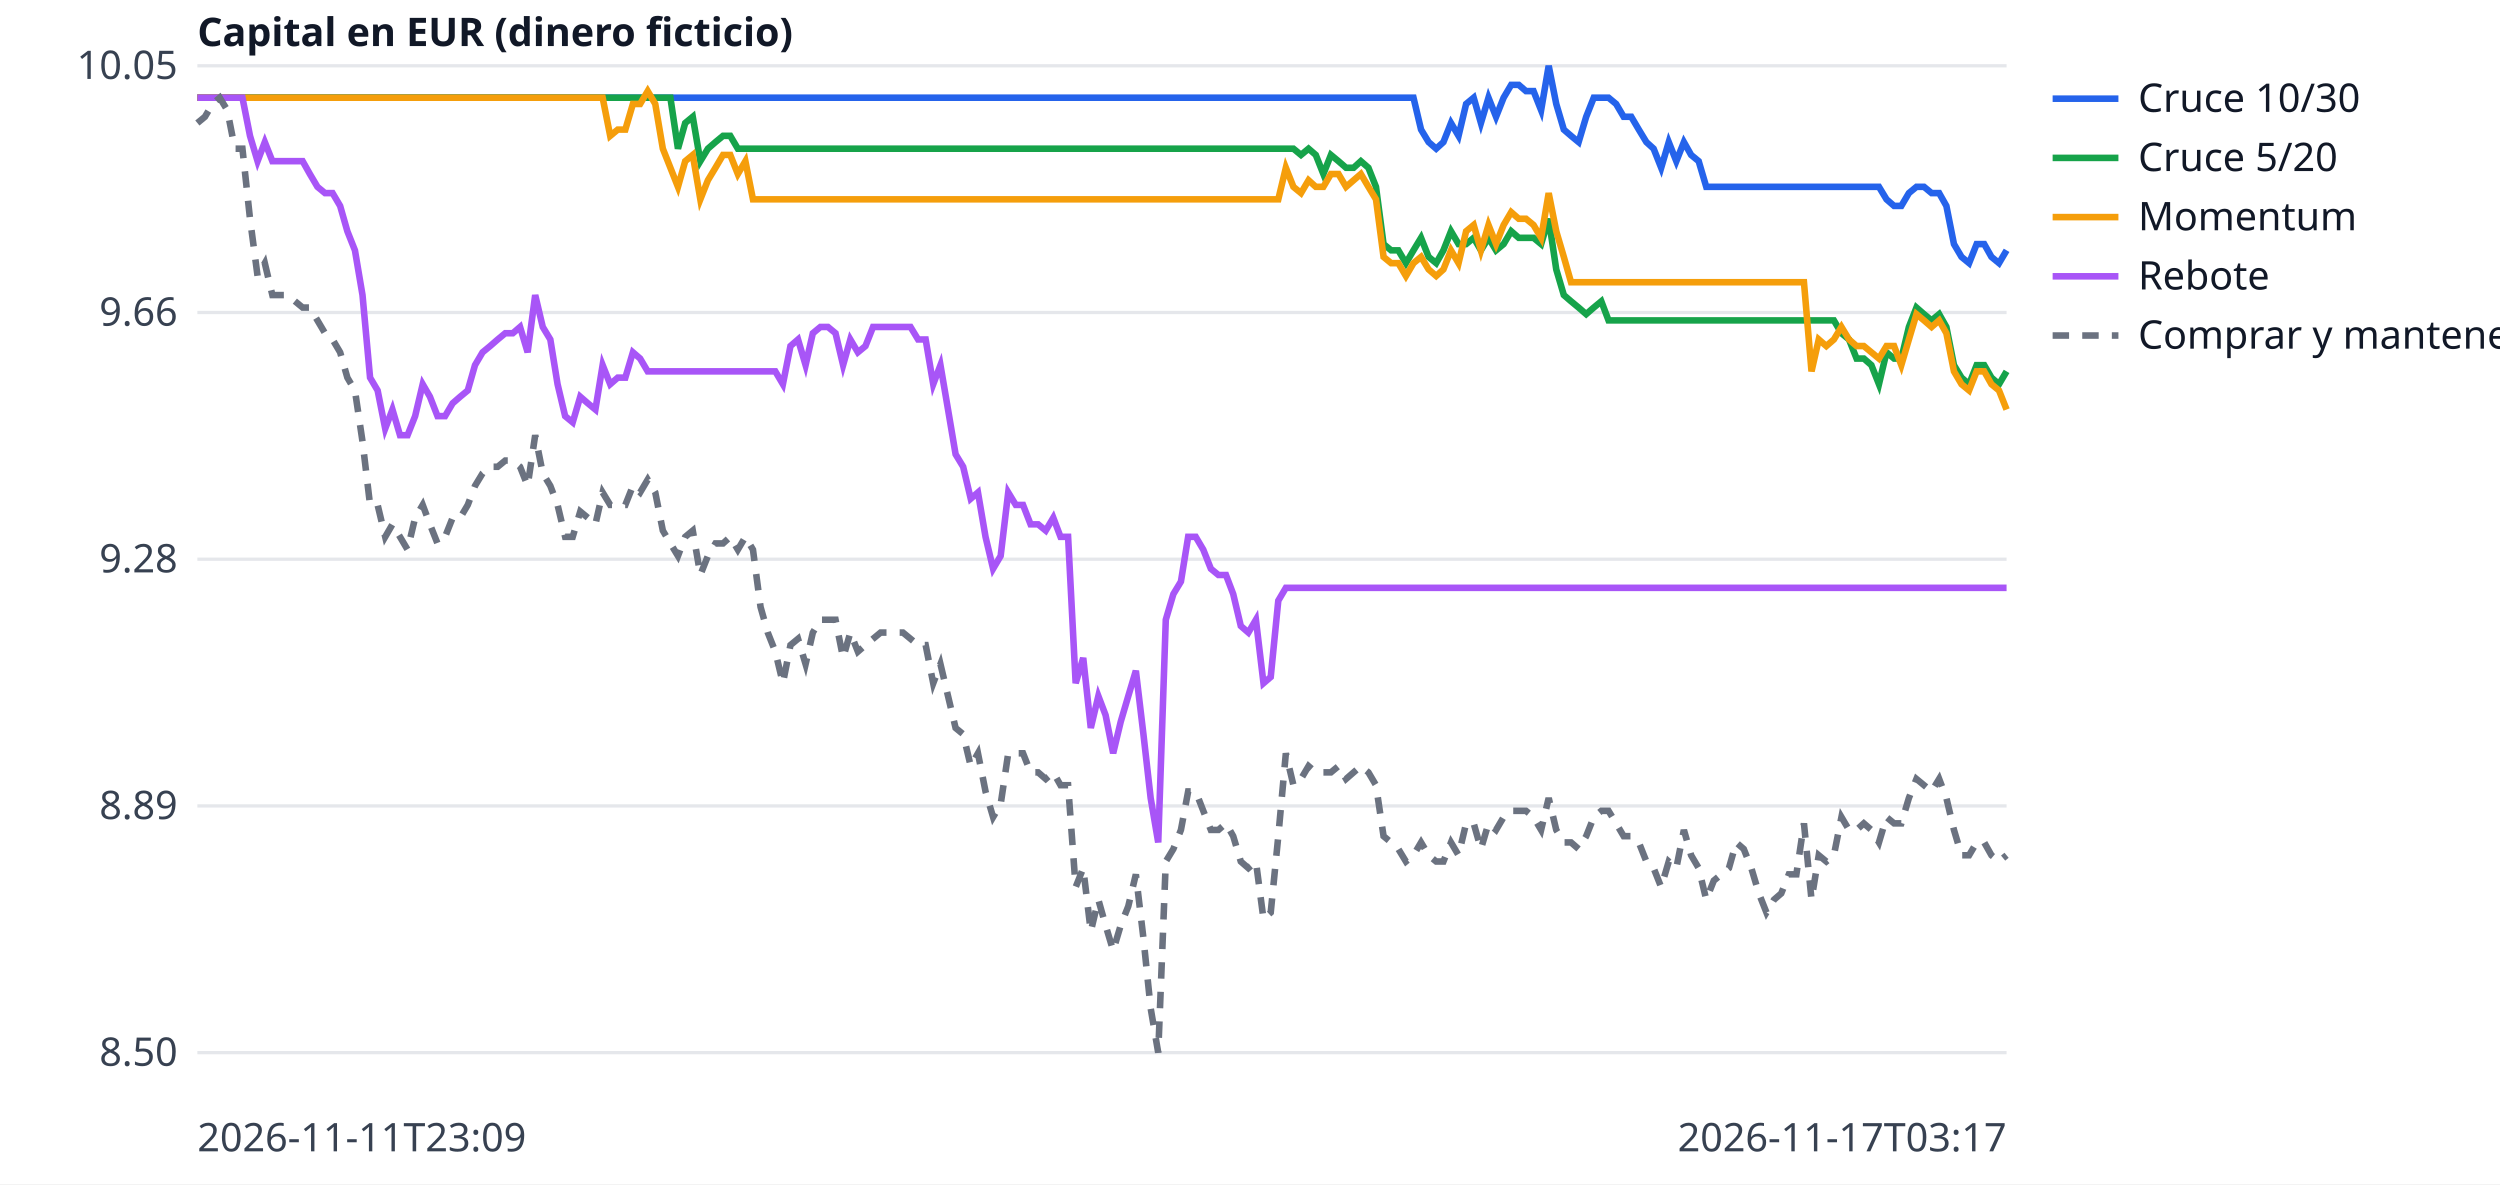
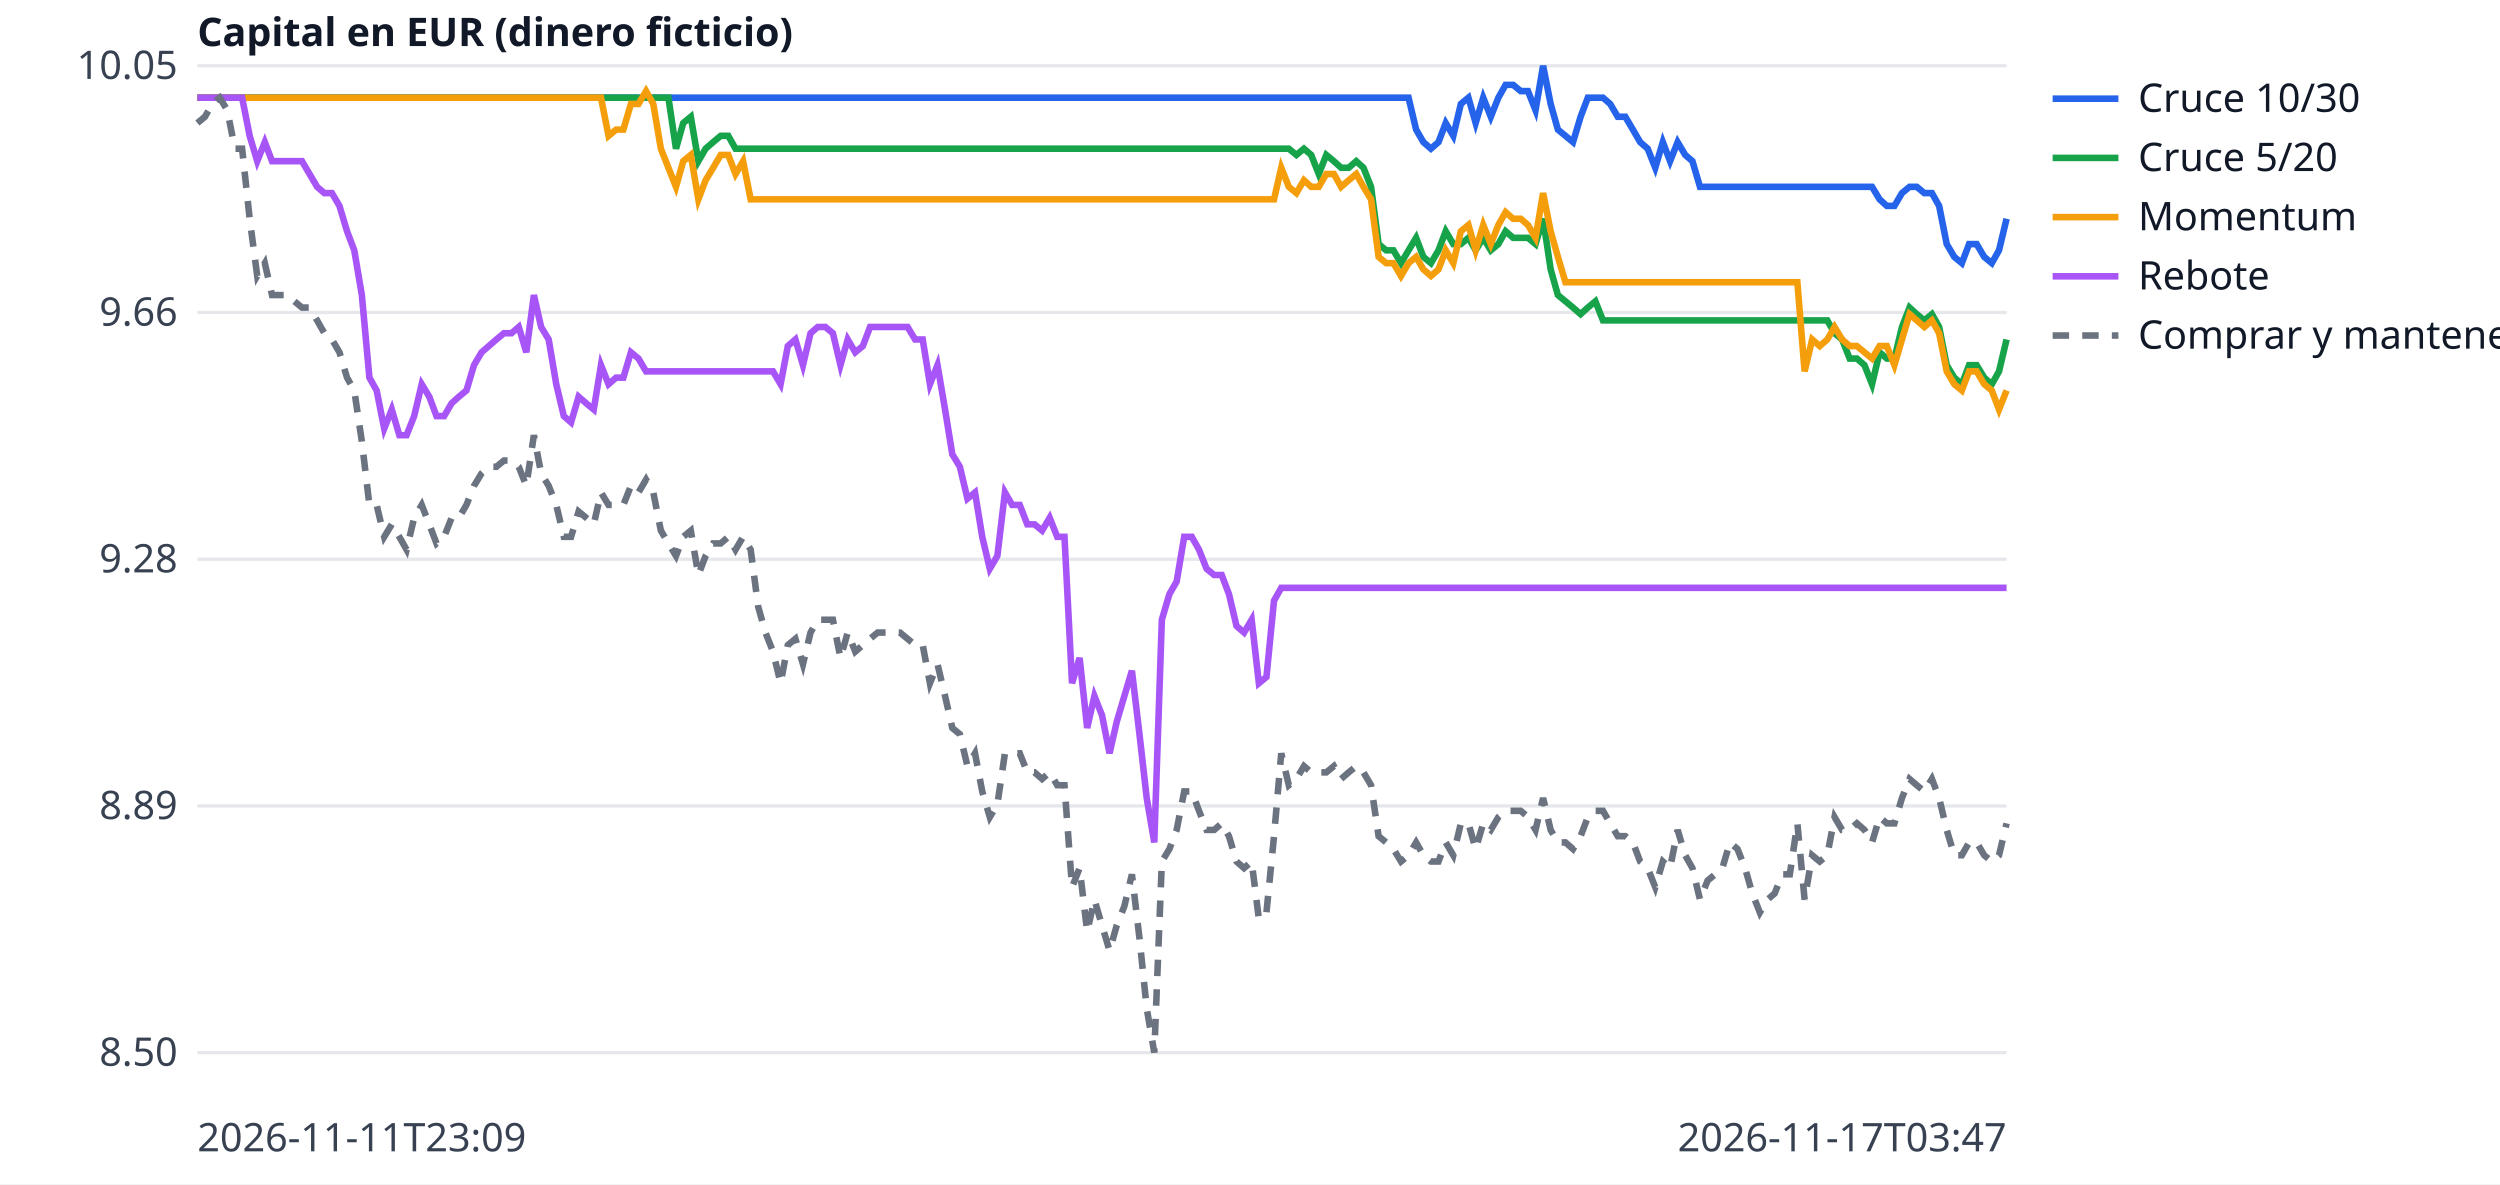
<svg xmlns="http://www.w3.org/2000/svg" width="760" height="360" viewBox="0 0 760 360" font-family="sans-serif" font-size="12">
  <rect width="760" height="360" fill="white" />
  <line x1="60" x2="610" y1="320.0" y2="320.0" stroke="#e5e7eb" />
  <text x="54" y="324.0" text-anchor="end" fill="#374151">8.50</text>
  <line x1="60" x2="610" y1="245.0" y2="245.0" stroke="#e5e7eb" />
  <text x="54" y="249.0" text-anchor="end" fill="#374151">8.89</text>
  <line x1="60" x2="610" y1="170.0" y2="170.0" stroke="#e5e7eb" />
  <text x="54" y="174.0" text-anchor="end" fill="#374151">9.28</text>
  <line x1="60" x2="610" y1="95.0" y2="95.0" stroke="#e5e7eb" />
  <text x="54" y="99.0" text-anchor="end" fill="#374151">9.66</text>
  <line x1="60" x2="610" y1="20.0" y2="20.0" stroke="#e5e7eb" />
  <text x="54" y="24.0" text-anchor="end" fill="#374151">10.05</text>
  <text x="60" y="350" fill="#374151">2026-11-11T23:09</text>
-   <text x="610" y="350" text-anchor="end" fill="#374151">2026-11-17T03:17</text>
+   <text x="610" y="350" text-anchor="end" fill="#374151">2026-11-17T03:47</text>
  <text x="60" y="14" fill="#111827" font-weight="bold">Capital en EUR (dinero ficticio)</text>
-   <polyline points="60.0,29.7 62.3,29.7 64.6,29.7 66.8,29.7 69.1,29.7 71.4,29.7 73.7,29.7 76.0,29.7 78.3,29.7 80.5,29.7 82.8,29.7 85.1,29.7 87.4,29.7 89.7,29.7 92.0,29.7 94.2,29.7 96.5,29.7 98.8,29.7 101.1,29.7 103.4,29.7 105.6,29.7 107.9,29.7 110.2,29.7 112.5,29.7 114.8,29.7 117.1,29.7 119.3,29.7 121.6,29.7 123.9,29.7 126.2,29.7 128.5,29.7 130.7,29.7 133.0,29.7 135.3,29.7 137.6,29.7 139.9,29.7 142.2,29.7 144.4,29.7 146.7,29.7 149.0,29.7 151.3,29.7 153.6,29.7 155.9,29.7 158.1,29.7 160.4,29.7 162.7,29.7 165.0,29.7 167.3,29.7 169.5,29.7 171.8,29.7 174.1,29.7 176.4,29.7 178.7,29.7 181.0,29.7 183.2,29.7 185.5,29.7 187.8,29.7 190.1,29.7 192.4,29.7 194.6,29.7 196.9,29.7 199.2,29.7 201.5,29.7 203.8,29.7 206.1,29.7 208.3,29.7 210.6,29.7 212.9,29.7 215.2,29.7 217.5,29.7 219.8,29.7 222.0,29.7 224.3,29.7 226.6,29.7 228.9,29.7 231.2,29.7 233.4,29.7 235.7,29.7 238.0,29.7 240.3,29.7 242.6,29.7 244.9,29.7 247.1,29.7 249.4,29.7 251.7,29.7 254.0,29.7 256.3,29.7 258.5,29.7 260.8,29.7 263.1,29.7 265.4,29.7 267.7,29.7 270.0,29.7 272.2,29.7 274.5,29.7 276.8,29.7 279.1,29.7 281.4,29.7 283.7,29.7 285.9,29.7 288.2,29.7 290.5,29.7 292.8,29.7 295.1,29.7 297.3,29.7 299.6,29.7 301.9,29.7 304.2,29.7 306.5,29.7 308.8,29.7 311.0,29.7 313.3,29.7 315.6,29.7 317.9,29.7 320.2,29.7 322.4,29.7 324.7,29.7 327.0,29.7 329.3,29.7 331.6,29.7 333.9,29.7 336.1,29.7 338.4,29.7 340.7,29.7 343.0,29.7 345.3,29.7 347.6,29.7 349.8,29.7 352.1,29.7 354.4,29.7 356.7,29.7 359.0,29.7 361.2,29.7 363.5,29.7 365.8,29.7 368.1,29.7 370.4,29.7 372.7,29.7 374.9,29.7 377.2,29.7 379.5,29.7 381.8,29.7 384.1,29.7 386.3,29.7 388.6,29.7 390.9,29.7 393.2,29.7 395.5,29.7 397.8,29.7 400.0,29.7 402.3,29.7 404.6,29.7 406.9,29.7 409.2,29.7 411.5,29.7 413.7,29.7 416.0,29.7 418.3,29.7 420.6,29.7 422.9,29.7 425.1,29.7 427.4,29.7 429.7,29.7 432.0,39.4 434.3,43.2 436.6,45.2 438.8,43.2 441.1,37.4 443.4,41.3 445.7,31.6 448.0,29.7 450.2,37.4 452.5,29.7 454.8,35.5 457.1,29.7 459.4,25.8 461.7,25.8 463.9,27.7 466.2,27.7 468.5,33.5 470.8,20.0 473.1,31.6 475.4,39.4 477.6,41.3 479.9,43.2 482.2,35.5 484.5,29.7 486.8,29.7 489.0,29.7 491.3,31.6 493.6,35.5 495.9,35.5 498.2,39.4 500.5,43.2 502.7,45.2 505.0,51.0 507.3,43.2 509.6,49.0 511.9,43.2 514.1,47.1 516.4,49.0 518.7,56.8 521.0,56.8 523.3,56.8 525.6,56.8 527.8,56.8 530.1,56.8 532.4,56.8 534.7,56.8 537.0,56.8 539.3,56.8 541.5,56.8 543.8,56.8 546.1,56.8 548.4,56.8 550.7,56.8 552.9,56.8 555.2,56.8 557.5,56.8 559.8,56.8 562.1,56.8 564.4,56.8 566.6,56.8 568.9,56.8 571.2,56.8 573.5,60.6 575.8,62.6 578.0,62.6 580.3,58.7 582.6,56.8 584.9,56.8 587.2,58.7 589.5,58.7 591.7,62.6 594.0,74.2 596.3,78.1 598.6,80.0 600.9,74.2 603.2,74.2 605.4,78.1 607.7,80.0 610.0,76.1" fill="none" stroke="#2563eb" stroke-width="2" />
+   <polyline points="60.0,29.7 62.3,29.7 64.5,29.7 66.8,29.7 69.1,29.7 71.4,29.7 73.6,29.7 75.9,29.7 78.2,29.7 80.5,29.7 82.7,29.7 85.0,29.7 87.3,29.7 89.5,29.7 91.8,29.7 94.1,29.7 96.4,29.7 98.6,29.7 100.9,29.7 103.2,29.7 105.5,29.7 107.7,29.7 110.0,29.7 112.3,29.7 114.5,29.7 116.8,29.7 119.1,29.7 121.4,29.7 123.6,29.7 125.9,29.7 128.2,29.7 130.5,29.7 132.7,29.7 135.0,29.7 137.3,29.7 139.5,29.7 141.8,29.7 144.1,29.7 146.4,29.7 148.6,29.7 150.9,29.7 153.2,29.7 155.5,29.7 157.7,29.7 160.0,29.7 162.3,29.7 164.5,29.7 166.8,29.7 169.1,29.7 171.4,29.7 173.6,29.7 175.9,29.7 178.2,29.7 180.5,29.7 182.7,29.7 185.0,29.7 187.3,29.7 189.5,29.7 191.8,29.7 194.1,29.7 196.4,29.7 198.6,29.7 200.9,29.7 203.2,29.7 205.5,29.7 207.7,29.7 210.0,29.7 212.3,29.7 214.5,29.7 216.8,29.7 219.1,29.7 221.4,29.7 223.6,29.7 225.9,29.7 228.2,29.7 230.5,29.7 232.7,29.7 235.0,29.7 237.3,29.7 239.5,29.7 241.8,29.7 244.1,29.7 246.4,29.7 248.6,29.7 250.9,29.7 253.2,29.7 255.5,29.7 257.7,29.7 260.0,29.7 262.3,29.7 264.5,29.7 266.8,29.7 269.1,29.7 271.4,29.7 273.6,29.7 275.9,29.7 278.2,29.7 280.5,29.7 282.7,29.7 285.0,29.7 287.3,29.7 289.5,29.7 291.8,29.7 294.1,29.7 296.4,29.7 298.6,29.7 300.9,29.7 303.2,29.7 305.5,29.7 307.7,29.7 310.0,29.7 312.3,29.7 314.5,29.7 316.8,29.7 319.1,29.7 321.4,29.7 323.6,29.7 325.9,29.7 328.2,29.7 330.5,29.7 332.7,29.7 335.0,29.7 337.3,29.7 339.5,29.7 341.8,29.7 344.1,29.7 346.4,29.7 348.6,29.7 350.9,29.7 353.2,29.7 355.5,29.7 357.7,29.7 360.0,29.7 362.3,29.7 364.5,29.7 366.8,29.7 369.1,29.7 371.4,29.7 373.6,29.7 375.9,29.7 378.2,29.7 380.5,29.7 382.7,29.7 385.0,29.7 387.3,29.7 389.5,29.7 391.8,29.7 394.1,29.7 396.4,29.7 398.6,29.7 400.9,29.7 403.2,29.7 405.5,29.7 407.7,29.7 410.0,29.7 412.3,29.7 414.5,29.7 416.8,29.7 419.1,29.7 421.4,29.7 423.6,29.7 425.9,29.7 428.2,29.7 430.5,39.4 432.7,43.2 435.0,45.2 437.3,43.2 439.5,37.4 441.8,41.3 444.1,31.6 446.4,29.7 448.6,37.4 450.9,29.7 453.2,35.5 455.5,29.7 457.7,25.8 460.0,25.8 462.3,27.7 464.5,27.7 466.8,33.5 469.1,20.0 471.4,31.6 473.6,39.4 475.9,41.3 478.2,43.2 480.5,35.5 482.7,29.7 485.0,29.7 487.3,29.7 489.5,31.6 491.8,35.5 494.1,35.5 496.4,39.4 498.6,43.2 500.9,45.2 503.2,51.0 505.5,43.2 507.7,49.0 510.0,43.2 512.3,47.1 514.5,49.0 516.8,56.8 519.1,56.8 521.4,56.8 523.6,56.8 525.9,56.8 528.2,56.8 530.5,56.8 532.7,56.8 535.0,56.8 537.3,56.8 539.5,56.8 541.8,56.8 544.1,56.8 546.4,56.8 548.6,56.8 550.9,56.8 553.2,56.8 555.5,56.8 557.7,56.8 560.0,56.8 562.3,56.8 564.5,56.8 566.8,56.8 569.1,56.8 571.4,60.6 573.6,62.6 575.9,62.6 578.2,58.7 580.5,56.8 582.7,56.8 585.0,58.7 587.3,58.7 589.5,62.6 591.8,74.2 594.1,78.1 596.4,80.0 598.6,74.2 600.9,74.2 603.2,78.1 605.5,80.0 607.7,76.1 610.0,66.5" fill="none" stroke="#2563eb" stroke-width="2" />
  <line x1="624" x2="644" y1="30" y2="30" stroke="#2563eb" stroke-width="2" />
  <text x="650" y="34" fill="#111827">Cruce 10/30</text>
-   <polyline points="60.0,29.7 62.3,29.7 64.6,29.7 66.8,29.7 69.1,29.7 71.4,29.7 73.7,29.7 76.0,29.7 78.3,29.7 80.5,29.7 82.8,29.7 85.1,29.7 87.4,29.7 89.7,29.7 92.0,29.7 94.2,29.7 96.5,29.7 98.8,29.7 101.1,29.7 103.4,29.7 105.6,29.7 107.9,29.7 110.2,29.7 112.5,29.7 114.8,29.7 117.1,29.7 119.3,29.7 121.6,29.7 123.9,29.7 126.2,29.7 128.5,29.7 130.7,29.7 133.0,29.7 135.3,29.7 137.6,29.7 139.9,29.7 142.2,29.7 144.4,29.7 146.7,29.7 149.0,29.7 151.3,29.7 153.6,29.7 155.9,29.7 158.1,29.7 160.4,29.7 162.7,29.7 165.0,29.7 167.3,29.7 169.5,29.7 171.8,29.7 174.1,29.7 176.4,29.7 178.7,29.7 181.0,29.7 183.2,29.7 185.5,29.7 187.8,29.7 190.1,29.7 192.4,29.7 194.6,29.7 196.9,29.7 199.2,29.7 201.5,29.7 203.8,29.7 206.1,45.2 208.3,37.4 210.6,35.5 212.9,49.0 215.2,45.2 217.5,43.2 219.8,41.3 222.0,41.3 224.3,45.2 226.6,45.2 228.9,45.2 231.2,45.2 233.4,45.2 235.7,45.2 238.0,45.2 240.3,45.2 242.6,45.2 244.9,45.2 247.1,45.2 249.4,45.2 251.7,45.2 254.0,45.2 256.3,45.2 258.5,45.2 260.8,45.2 263.1,45.2 265.4,45.2 267.7,45.2 270.0,45.2 272.2,45.2 274.5,45.2 276.8,45.2 279.1,45.2 281.4,45.2 283.7,45.2 285.9,45.2 288.2,45.2 290.5,45.2 292.8,45.2 295.1,45.2 297.3,45.2 299.6,45.2 301.9,45.2 304.2,45.2 306.5,45.2 308.8,45.2 311.0,45.2 313.3,45.2 315.6,45.2 317.9,45.2 320.2,45.2 322.4,45.2 324.7,45.2 327.0,45.2 329.3,45.2 331.6,45.2 333.9,45.2 336.1,45.2 338.4,45.2 340.7,45.2 343.0,45.2 345.3,45.2 347.6,45.2 349.8,45.2 352.1,45.2 354.4,45.2 356.7,45.2 359.0,45.2 361.2,45.2 363.5,45.2 365.8,45.2 368.1,45.2 370.4,45.2 372.7,45.2 374.9,45.2 377.2,45.2 379.5,45.2 381.8,45.2 384.1,45.2 386.3,45.2 388.6,45.2 390.9,45.2 393.2,45.2 395.5,47.1 397.8,45.2 400.0,47.1 402.3,52.9 404.6,47.1 406.9,49.0 409.2,51.0 411.5,51.0 413.7,49.0 416.0,51.0 418.3,56.8 420.6,74.2 422.9,76.1 425.1,76.1 427.4,80.0 429.7,76.1 432.0,72.3 434.3,78.1 436.6,80.0 438.8,76.1 441.1,70.3 443.4,74.2 445.7,74.2 448.0,72.3 450.2,76.1 452.5,72.3 454.8,76.1 457.1,74.2 459.4,70.3 461.7,72.3 463.9,72.3 466.2,72.3 468.5,74.2 470.8,66.5 473.1,81.9 475.4,89.7 477.6,91.6 479.9,93.5 482.2,95.5 484.5,93.5 486.8,91.6 489.0,97.4 491.3,97.4 493.6,97.4 495.9,97.4 498.2,97.4 500.5,97.4 502.7,97.4 505.0,97.4 507.3,97.4 509.6,97.4 511.9,97.4 514.1,97.4 516.4,97.4 518.7,97.4 521.0,97.4 523.3,97.4 525.6,97.4 527.8,97.4 530.1,97.4 532.4,97.4 534.7,97.4 537.0,97.4 539.3,97.4 541.5,97.4 543.8,97.4 546.1,97.4 548.4,97.4 550.7,97.4 552.9,97.4 555.2,97.4 557.5,97.4 559.8,101.3 562.1,103.2 564.4,109.0 566.6,109.0 568.9,111.0 571.2,116.8 573.5,107.1 575.8,109.0 578.0,109.0 580.3,99.4 582.6,93.5 584.9,95.5 587.2,97.4 589.5,95.5 591.7,99.4 594.0,111.0 596.3,114.8 598.6,116.8 600.9,111.0 603.2,111.0 605.4,114.8 607.7,116.8 610.0,112.9" fill="none" stroke="#16a34a" stroke-width="2" />
+   <polyline points="60.0,29.7 62.3,29.7 64.5,29.7 66.8,29.7 69.1,29.7 71.4,29.7 73.6,29.7 75.9,29.7 78.2,29.7 80.5,29.7 82.7,29.7 85.0,29.7 87.3,29.7 89.5,29.7 91.8,29.7 94.1,29.7 96.4,29.7 98.6,29.7 100.9,29.7 103.2,29.7 105.5,29.7 107.7,29.7 110.0,29.7 112.3,29.7 114.5,29.7 116.8,29.7 119.1,29.7 121.4,29.7 123.6,29.7 125.9,29.7 128.2,29.7 130.5,29.7 132.7,29.7 135.0,29.7 137.3,29.7 139.5,29.7 141.8,29.7 144.1,29.7 146.4,29.7 148.6,29.7 150.9,29.7 153.2,29.7 155.5,29.7 157.7,29.7 160.0,29.7 162.3,29.7 164.5,29.7 166.8,29.7 169.1,29.7 171.4,29.7 173.6,29.7 175.9,29.7 178.2,29.7 180.5,29.7 182.7,29.7 185.0,29.7 187.3,29.7 189.5,29.7 191.8,29.7 194.1,29.7 196.4,29.7 198.6,29.7 200.9,29.7 203.2,29.7 205.5,45.2 207.7,37.4 210.0,35.5 212.3,49.0 214.5,45.2 216.8,43.2 219.1,41.3 221.4,41.3 223.6,45.2 225.9,45.2 228.2,45.2 230.5,45.2 232.7,45.2 235.0,45.2 237.3,45.2 239.5,45.2 241.8,45.2 244.1,45.2 246.4,45.2 248.6,45.2 250.9,45.2 253.2,45.2 255.5,45.2 257.7,45.2 260.0,45.2 262.3,45.2 264.5,45.2 266.8,45.2 269.1,45.2 271.4,45.2 273.6,45.2 275.9,45.2 278.2,45.2 280.5,45.2 282.7,45.2 285.0,45.2 287.3,45.2 289.5,45.2 291.8,45.2 294.1,45.2 296.4,45.2 298.6,45.2 300.9,45.2 303.2,45.2 305.5,45.2 307.7,45.2 310.0,45.2 312.3,45.2 314.5,45.2 316.8,45.2 319.1,45.2 321.4,45.2 323.6,45.2 325.9,45.2 328.2,45.2 330.5,45.2 332.7,45.2 335.0,45.2 337.3,45.2 339.5,45.2 341.8,45.2 344.1,45.2 346.4,45.2 348.6,45.2 350.9,45.2 353.2,45.2 355.5,45.2 357.7,45.2 360.0,45.2 362.3,45.2 364.5,45.2 366.8,45.2 369.1,45.2 371.4,45.2 373.6,45.2 375.9,45.2 378.2,45.2 380.5,45.2 382.7,45.2 385.0,45.2 387.3,45.2 389.5,45.2 391.8,45.2 394.1,47.1 396.4,45.2 398.6,47.1 400.9,52.9 403.2,47.1 405.5,49.0 407.7,51.0 410.0,51.0 412.3,49.0 414.5,51.0 416.8,56.8 419.1,74.2 421.4,76.1 423.6,76.1 425.9,80.0 428.2,76.1 430.5,72.3 432.7,78.1 435.0,80.0 437.3,76.1 439.5,70.3 441.8,74.2 444.1,74.2 446.4,72.3 448.6,76.1 450.9,72.3 453.2,76.1 455.5,74.2 457.7,70.3 460.0,72.3 462.3,72.3 464.5,72.3 466.8,74.2 469.1,66.5 471.4,81.9 473.6,89.7 475.9,91.6 478.2,93.5 480.5,95.5 482.7,93.5 485.0,91.6 487.3,97.4 489.5,97.4 491.8,97.4 494.1,97.4 496.4,97.4 498.6,97.4 500.9,97.4 503.2,97.4 505.5,97.4 507.7,97.4 510.0,97.4 512.3,97.4 514.5,97.4 516.8,97.4 519.1,97.4 521.4,97.4 523.6,97.4 525.9,97.4 528.2,97.4 530.5,97.4 532.7,97.4 535.0,97.4 537.3,97.4 539.5,97.4 541.8,97.4 544.1,97.4 546.4,97.4 548.6,97.4 550.9,97.4 553.2,97.4 555.5,97.4 557.7,101.3 560.0,103.2 562.3,109.0 564.5,109.0 566.8,111.0 569.1,116.8 571.4,107.1 573.6,109.0 575.9,109.0 578.2,99.4 580.5,93.5 582.7,95.5 585.0,97.4 587.3,95.5 589.5,99.4 591.8,111.0 594.1,114.8 596.4,116.8 598.6,111.0 600.9,111.0 603.2,114.8 605.5,116.8 607.7,112.9 610.0,103.2" fill="none" stroke="#16a34a" stroke-width="2" />
  <line x1="624" x2="644" y1="48" y2="48" stroke="#16a34a" stroke-width="2" />
  <text x="650" y="52" fill="#111827">Cruce 5/20</text>
-   <polyline points="60.0,29.7 62.3,29.7 64.6,29.7 66.8,29.7 69.1,29.7 71.4,29.7 73.7,29.7 76.0,29.7 78.3,29.7 80.5,29.7 82.8,29.7 85.1,29.7 87.4,29.7 89.7,29.7 92.0,29.7 94.2,29.7 96.5,29.7 98.8,29.7 101.1,29.7 103.4,29.7 105.6,29.7 107.9,29.7 110.2,29.7 112.5,29.7 114.8,29.7 117.1,29.7 119.3,29.7 121.6,29.7 123.9,29.7 126.2,29.7 128.5,29.7 130.7,29.7 133.0,29.7 135.3,29.7 137.6,29.7 139.9,29.7 142.2,29.7 144.4,29.7 146.7,29.7 149.0,29.7 151.3,29.7 153.6,29.7 155.9,29.7 158.1,29.7 160.4,29.7 162.7,29.7 165.0,29.7 167.3,29.7 169.5,29.7 171.8,29.7 174.1,29.7 176.4,29.7 178.7,29.7 181.0,29.7 183.2,29.7 185.5,41.3 187.8,39.4 190.1,39.4 192.4,31.6 194.6,31.6 196.9,27.7 199.2,31.6 201.5,45.2 203.8,51.0 206.1,56.8 208.3,49.0 210.6,47.1 212.9,60.6 215.2,54.8 217.5,51.0 219.8,47.1 222.0,47.1 224.3,52.9 226.6,49.0 228.9,60.6 231.2,60.6 233.4,60.6 235.7,60.6 238.0,60.6 240.3,60.6 242.6,60.6 244.9,60.6 247.1,60.6 249.4,60.6 251.7,60.6 254.0,60.6 256.3,60.6 258.5,60.6 260.8,60.6 263.1,60.6 265.4,60.6 267.7,60.6 270.0,60.6 272.2,60.6 274.5,60.6 276.8,60.6 279.1,60.6 281.4,60.6 283.7,60.6 285.9,60.6 288.2,60.6 290.5,60.6 292.8,60.6 295.1,60.6 297.3,60.6 299.6,60.6 301.9,60.6 304.2,60.6 306.5,60.6 308.8,60.6 311.0,60.6 313.3,60.6 315.6,60.6 317.9,60.6 320.2,60.6 322.4,60.6 324.7,60.6 327.0,60.6 329.3,60.6 331.6,60.6 333.9,60.6 336.1,60.6 338.4,60.6 340.7,60.6 343.0,60.6 345.3,60.6 347.6,60.6 349.8,60.6 352.1,60.6 354.4,60.6 356.7,60.6 359.0,60.6 361.2,60.6 363.5,60.6 365.8,60.6 368.1,60.6 370.4,60.6 372.7,60.6 374.9,60.6 377.2,60.6 379.5,60.6 381.8,60.6 384.1,60.6 386.3,60.6 388.6,60.6 390.9,51.0 393.2,56.8 395.5,58.7 397.8,54.8 400.0,56.8 402.3,56.8 404.6,52.9 406.9,52.9 409.2,56.8 411.5,54.8 413.7,52.9 416.0,56.8 418.3,60.6 420.6,78.1 422.9,80.0 425.1,80.0 427.4,83.9 429.7,80.0 432.0,78.1 434.3,81.9 436.6,83.9 438.8,81.9 441.1,76.1 443.4,80.0 445.7,70.3 448.0,68.4 450.2,76.1 452.5,68.4 454.8,74.2 457.1,68.4 459.4,64.5 461.7,66.5 463.9,66.5 466.2,68.4 468.5,72.3 470.8,58.7 473.1,70.3 475.4,78.1 477.6,85.8 479.9,85.8 482.2,85.8 484.5,85.8 486.8,85.8 489.0,85.8 491.3,85.8 493.6,85.8 495.9,85.8 498.2,85.8 500.5,85.8 502.7,85.8 505.0,85.8 507.3,85.8 509.6,85.8 511.9,85.8 514.1,85.8 516.4,85.8 518.7,85.8 521.0,85.8 523.3,85.8 525.6,85.8 527.8,85.8 530.1,85.8 532.4,85.8 534.7,85.8 537.0,85.8 539.3,85.8 541.5,85.8 543.8,85.8 546.1,85.8 548.4,85.8 550.7,112.9 552.9,103.2 555.2,105.2 557.5,103.2 559.8,99.4 562.1,103.2 564.4,105.2 566.6,105.2 568.9,107.1 571.2,109.0 573.5,105.2 575.8,105.2 578.0,111.0 580.3,103.2 582.6,95.5 584.9,97.4 587.2,99.4 589.5,97.4 591.7,101.3 594.0,112.9 596.3,116.8 598.6,118.7 600.9,112.9 603.2,112.9 605.4,116.8 607.7,118.7 610.0,124.5" fill="none" stroke="#f59e0b" stroke-width="2" />
+   <polyline points="60.0,29.7 62.3,29.7 64.5,29.7 66.8,29.7 69.1,29.7 71.4,29.7 73.6,29.7 75.9,29.7 78.2,29.7 80.5,29.7 82.7,29.7 85.0,29.7 87.3,29.7 89.5,29.7 91.8,29.7 94.1,29.7 96.4,29.7 98.6,29.7 100.9,29.7 103.2,29.7 105.5,29.7 107.7,29.7 110.0,29.7 112.3,29.7 114.5,29.7 116.8,29.7 119.1,29.7 121.4,29.7 123.6,29.7 125.9,29.7 128.2,29.7 130.5,29.7 132.7,29.7 135.0,29.7 137.3,29.7 139.5,29.7 141.8,29.7 144.1,29.7 146.4,29.7 148.6,29.7 150.9,29.7 153.2,29.7 155.5,29.7 157.7,29.7 160.0,29.7 162.3,29.7 164.5,29.7 166.8,29.7 169.1,29.7 171.4,29.7 173.6,29.7 175.9,29.7 178.2,29.7 180.5,29.7 182.7,29.7 185.0,41.3 187.3,39.4 189.5,39.4 191.8,31.6 194.1,31.6 196.4,27.7 198.6,31.6 200.9,45.2 203.2,51.0 205.5,56.8 207.7,49.0 210.0,47.1 212.3,60.6 214.5,54.8 216.8,51.0 219.1,47.1 221.4,47.1 223.6,52.9 225.9,49.0 228.2,60.6 230.5,60.6 232.7,60.6 235.0,60.6 237.3,60.6 239.5,60.6 241.8,60.6 244.1,60.6 246.4,60.6 248.6,60.6 250.9,60.6 253.2,60.6 255.5,60.6 257.7,60.6 260.0,60.6 262.3,60.6 264.5,60.6 266.8,60.6 269.1,60.6 271.4,60.6 273.6,60.6 275.9,60.6 278.2,60.6 280.5,60.6 282.7,60.6 285.0,60.6 287.3,60.6 289.5,60.6 291.8,60.6 294.1,60.6 296.4,60.6 298.6,60.6 300.9,60.6 303.2,60.6 305.5,60.6 307.7,60.6 310.0,60.6 312.3,60.6 314.5,60.6 316.8,60.6 319.1,60.6 321.4,60.6 323.6,60.6 325.9,60.6 328.2,60.6 330.5,60.6 332.7,60.6 335.0,60.6 337.3,60.6 339.5,60.6 341.8,60.6 344.1,60.6 346.4,60.6 348.6,60.6 350.9,60.6 353.2,60.6 355.5,60.6 357.7,60.6 360.0,60.6 362.3,60.6 364.5,60.6 366.8,60.6 369.1,60.6 371.4,60.6 373.6,60.6 375.9,60.6 378.2,60.6 380.5,60.6 382.7,60.6 385.0,60.6 387.3,60.6 389.5,51.0 391.8,56.8 394.1,58.7 396.4,54.8 398.6,56.8 400.9,56.8 403.2,52.9 405.5,52.9 407.7,56.8 410.0,54.8 412.3,52.9 414.5,56.8 416.8,60.6 419.1,78.1 421.4,80.0 423.6,80.0 425.9,83.9 428.2,80.0 430.5,78.1 432.7,81.9 435.0,83.9 437.3,81.9 439.5,76.1 441.8,80.0 444.1,70.3 446.4,68.4 448.6,76.1 450.9,68.4 453.2,74.2 455.5,68.4 457.7,64.5 460.0,66.5 462.3,66.5 464.5,68.4 466.8,72.3 469.1,58.7 471.4,70.3 473.6,78.1 475.9,85.8 478.2,85.8 480.5,85.8 482.7,85.8 485.0,85.8 487.3,85.8 489.5,85.8 491.8,85.8 494.1,85.8 496.4,85.8 498.6,85.8 500.9,85.8 503.2,85.8 505.5,85.8 507.7,85.8 510.0,85.8 512.3,85.8 514.5,85.8 516.8,85.8 519.1,85.8 521.4,85.8 523.6,85.8 525.9,85.8 528.2,85.8 530.5,85.8 532.7,85.8 535.0,85.8 537.3,85.8 539.5,85.8 541.8,85.8 544.1,85.8 546.4,85.8 548.6,112.9 550.9,103.2 553.2,105.2 555.5,103.2 557.7,99.4 560.0,103.2 562.3,105.2 564.5,105.2 566.8,107.1 569.1,109.0 571.4,105.2 573.6,105.2 575.9,111.0 578.2,103.2 580.5,95.5 582.7,97.4 585.0,99.4 587.3,97.4 589.5,101.3 591.8,112.9 594.1,116.8 596.4,118.7 598.6,112.9 600.9,112.9 603.2,116.8 605.5,118.7 607.7,124.5 610.0,118.7" fill="none" stroke="#f59e0b" stroke-width="2" />
  <line x1="624" x2="644" y1="66" y2="66" stroke="#f59e0b" stroke-width="2" />
  <text x="650" y="70" fill="#111827">Momentum</text>
-   <polyline points="60.0,29.7 62.3,29.7 64.6,29.7 66.8,29.7 69.1,29.7 71.4,29.7 73.7,29.7 76.0,41.3 78.3,49.0 80.5,43.2 82.8,49.0 85.1,49.0 87.4,49.0 89.7,49.0 92.0,49.0 94.2,52.9 96.5,56.8 98.8,58.7 101.1,58.7 103.4,62.6 105.6,70.3 107.9,76.1 110.2,89.7 112.5,114.8 114.8,118.7 117.1,130.3 119.3,124.5 121.6,132.3 123.9,132.3 126.2,126.5 128.5,116.8 130.7,120.6 133.0,126.5 135.3,126.5 137.6,122.6 139.9,120.6 142.2,118.7 144.4,111.0 146.7,107.1 149.0,105.2 151.3,103.2 153.6,101.3 155.9,101.3 158.1,99.4 160.4,107.1 162.7,89.7 165.0,99.4 167.3,103.2 169.5,116.8 171.8,126.5 174.1,128.4 176.4,120.6 178.7,122.6 181.0,124.5 183.2,111.0 185.5,116.8 187.8,114.8 190.1,114.8 192.4,107.1 194.6,109.0 196.9,112.9 199.2,112.9 201.5,112.9 203.8,112.9 206.1,112.9 208.3,112.9 210.6,112.9 212.9,112.9 215.2,112.9 217.5,112.9 219.8,112.9 222.0,112.9 224.3,112.9 226.6,112.9 228.9,112.9 231.2,112.9 233.4,112.9 235.7,112.9 238.0,116.8 240.3,105.2 242.6,103.2 244.9,111.0 247.1,101.3 249.4,99.4 251.7,99.4 254.0,101.3 256.3,111.0 258.5,103.2 260.8,107.1 263.1,105.2 265.4,99.4 267.7,99.4 270.0,99.4 272.2,99.4 274.5,99.4 276.8,99.4 279.1,103.2 281.4,103.2 283.7,116.8 285.9,111.0 288.2,124.5 290.5,138.1 292.8,141.9 295.1,151.6 297.3,149.7 299.6,163.2 301.9,172.9 304.2,169.0 306.5,149.7 308.8,153.5 311.0,153.5 313.3,159.4 315.6,159.4 317.9,161.3 320.2,157.4 322.4,163.2 324.7,163.2 327.0,207.7 329.3,200.0 331.6,221.3 333.9,211.6 336.1,217.4 338.4,229.0 340.7,219.4 343.0,211.6 345.3,203.9 347.6,223.2 349.8,242.6 352.1,256.1 354.4,188.4 356.7,180.6 359.0,176.8 361.2,163.2 363.5,163.2 365.8,167.1 368.1,172.9 370.4,174.8 372.7,174.8 374.9,180.6 377.2,190.3 379.5,192.3 381.8,188.4 384.1,207.7 386.3,205.8 388.6,182.6 390.9,178.7 393.2,178.7 395.5,178.7 397.8,178.7 400.0,178.7 402.3,178.7 404.6,178.7 406.9,178.7 409.2,178.7 411.5,178.7 413.7,178.7 416.0,178.7 418.3,178.7 420.6,178.7 422.9,178.7 425.1,178.7 427.4,178.7 429.7,178.7 432.0,178.7 434.3,178.7 436.6,178.7 438.8,178.7 441.1,178.7 443.4,178.7 445.7,178.7 448.0,178.7 450.2,178.7 452.5,178.7 454.8,178.7 457.1,178.7 459.4,178.7 461.7,178.7 463.9,178.7 466.2,178.7 468.5,178.7 470.8,178.7 473.1,178.7 475.4,178.7 477.6,178.7 479.9,178.7 482.2,178.7 484.5,178.7 486.8,178.7 489.0,178.7 491.3,178.7 493.6,178.7 495.9,178.7 498.2,178.7 500.5,178.7 502.7,178.7 505.0,178.7 507.3,178.7 509.6,178.7 511.9,178.7 514.1,178.7 516.4,178.7 518.7,178.7 521.0,178.7 523.3,178.7 525.6,178.7 527.8,178.7 530.1,178.7 532.4,178.7 534.7,178.7 537.0,178.7 539.3,178.7 541.5,178.7 543.8,178.7 546.1,178.7 548.4,178.7 550.7,178.7 552.9,178.7 555.2,178.7 557.5,178.7 559.8,178.7 562.1,178.7 564.4,178.7 566.6,178.7 568.9,178.7 571.2,178.7 573.5,178.7 575.8,178.7 578.0,178.7 580.3,178.7 582.6,178.7 584.9,178.7 587.2,178.7 589.5,178.7 591.7,178.7 594.0,178.7 596.3,178.7 598.6,178.7 600.9,178.7 603.2,178.7 605.4,178.7 607.7,178.7 610.0,178.7" fill="none" stroke="#a855f7" stroke-width="2" />
+   <polyline points="60.0,29.7 62.3,29.7 64.5,29.7 66.8,29.7 69.1,29.7 71.4,29.7 73.6,29.7 75.9,41.3 78.2,49.0 80.5,43.2 82.7,49.0 85.0,49.0 87.3,49.0 89.5,49.0 91.8,49.0 94.1,52.9 96.4,56.8 98.6,58.7 100.9,58.7 103.2,62.6 105.5,70.3 107.7,76.1 110.0,89.7 112.3,114.8 114.5,118.7 116.8,130.3 119.1,124.5 121.4,132.3 123.6,132.3 125.9,126.5 128.2,116.8 130.5,120.6 132.7,126.5 135.0,126.5 137.3,122.6 139.5,120.6 141.8,118.7 144.1,111.0 146.4,107.1 148.6,105.2 150.9,103.2 153.2,101.3 155.5,101.3 157.7,99.4 160.0,107.1 162.3,89.7 164.5,99.4 166.8,103.2 169.1,116.8 171.4,126.5 173.6,128.4 175.9,120.6 178.2,122.6 180.5,124.5 182.7,111.0 185.0,116.8 187.3,114.8 189.5,114.8 191.8,107.1 194.1,109.0 196.4,112.9 198.6,112.9 200.9,112.9 203.2,112.9 205.5,112.9 207.7,112.9 210.0,112.9 212.3,112.9 214.5,112.9 216.8,112.9 219.1,112.9 221.4,112.9 223.6,112.9 225.9,112.9 228.2,112.9 230.5,112.9 232.7,112.9 235.0,112.9 237.3,116.8 239.5,105.2 241.8,103.2 244.1,111.0 246.4,101.3 248.6,99.4 250.9,99.4 253.2,101.3 255.5,111.0 257.7,103.2 260.0,107.1 262.3,105.2 264.5,99.4 266.8,99.4 269.1,99.4 271.4,99.4 273.6,99.4 275.9,99.4 278.2,103.2 280.5,103.2 282.7,116.8 285.0,111.0 287.3,124.5 289.5,138.1 291.8,141.9 294.1,151.6 296.4,149.7 298.6,163.2 300.9,172.9 303.2,169.0 305.5,149.7 307.7,153.5 310.0,153.5 312.3,159.4 314.5,159.4 316.8,161.3 319.1,157.4 321.4,163.2 323.6,163.2 325.9,207.7 328.2,200.0 330.5,221.3 332.7,211.6 335.0,217.4 337.3,229.0 339.5,219.4 341.8,211.6 344.1,203.9 346.4,223.2 348.6,242.6 350.9,256.1 353.2,188.4 355.5,180.6 357.7,176.8 360.0,163.2 362.3,163.2 364.5,167.1 366.8,172.9 369.1,174.8 371.4,174.8 373.6,180.6 375.9,190.3 378.2,192.3 380.5,188.4 382.7,207.7 385.0,205.8 387.3,182.6 389.5,178.7 391.8,178.7 394.1,178.7 396.4,178.7 398.6,178.7 400.9,178.7 403.2,178.7 405.5,178.7 407.7,178.7 410.0,178.7 412.3,178.7 414.5,178.7 416.8,178.7 419.1,178.7 421.4,178.7 423.6,178.7 425.9,178.7 428.2,178.7 430.5,178.7 432.7,178.7 435.0,178.7 437.3,178.7 439.5,178.7 441.8,178.7 444.1,178.7 446.4,178.7 448.6,178.7 450.9,178.7 453.2,178.7 455.5,178.7 457.7,178.7 460.0,178.7 462.3,178.7 464.5,178.7 466.8,178.7 469.1,178.7 471.4,178.7 473.6,178.7 475.9,178.7 478.2,178.7 480.5,178.7 482.7,178.7 485.0,178.7 487.3,178.7 489.5,178.7 491.8,178.7 494.1,178.7 496.4,178.7 498.6,178.7 500.9,178.7 503.2,178.7 505.5,178.7 507.7,178.7 510.0,178.7 512.3,178.7 514.5,178.7 516.8,178.7 519.1,178.7 521.4,178.7 523.6,178.7 525.9,178.7 528.2,178.7 530.5,178.7 532.7,178.7 535.0,178.7 537.3,178.7 539.5,178.7 541.8,178.7 544.1,178.7 546.4,178.7 548.6,178.7 550.9,178.7 553.2,178.7 555.5,178.7 557.7,178.7 560.0,178.7 562.3,178.7 564.5,178.7 566.8,178.7 569.1,178.7 571.4,178.7 573.6,178.7 575.9,178.7 578.2,178.7 580.5,178.7 582.7,178.7 585.0,178.7 587.3,178.7 589.5,178.7 591.8,178.7 594.1,178.7 596.4,178.7 598.6,178.7 600.9,178.7 603.2,178.7 605.5,178.7 607.7,178.7 610.0,178.7" fill="none" stroke="#a855f7" stroke-width="2" />
  <line x1="624" x2="644" y1="84" y2="84" stroke="#a855f7" stroke-width="2" />
  <text x="650" y="88" fill="#111827">Rebote</text>
-   <polyline points="60.0,37.4 62.3,35.5 64.6,31.6 66.8,29.7 69.1,33.5 71.4,45.2 73.7,45.2 76.0,66.5 78.3,83.9 80.5,80.0 82.8,89.7 85.1,89.7 87.4,89.7 89.7,91.6 92.0,93.5 94.2,93.5 96.5,97.4 98.8,101.3 101.1,103.2 103.4,107.1 105.6,114.8 107.9,118.7 110.2,134.2 112.5,153.5 114.8,153.5 117.1,163.2 119.3,159.4 121.6,163.2 123.9,167.1 126.2,157.4 128.5,153.5 130.7,159.4 133.0,165.2 135.3,163.2 137.6,157.4 139.9,157.4 142.2,153.5 144.4,147.7 146.7,143.9 149.0,141.9 151.3,141.9 153.6,140.0 155.9,140.0 158.1,141.9 160.4,147.7 162.7,132.3 165.0,143.9 167.3,147.7 169.5,153.5 171.8,163.2 174.1,163.2 176.4,155.5 178.7,157.4 181.0,159.4 183.2,149.7 185.5,153.5 187.8,153.5 190.1,153.5 192.4,147.7 194.6,149.7 196.9,145.8 199.2,149.7 201.5,161.3 203.8,165.2 206.1,169.0 208.3,163.2 210.6,161.3 212.9,174.8 215.2,169.0 217.5,165.2 219.8,165.2 222.0,163.2 224.3,167.1 226.6,163.2 228.9,167.1 231.2,184.5 233.4,192.3 235.7,198.1 238.0,207.7 240.3,196.1 242.6,194.2 244.9,201.9 247.1,192.3 249.4,188.4 251.7,188.4 254.0,188.4 256.3,200.0 258.5,192.3 260.8,198.1 263.1,196.1 265.4,194.2 267.7,192.3 270.0,192.3 272.2,192.3 274.5,192.3 276.8,194.2 279.1,196.1 281.4,196.1 283.7,207.7 285.9,201.9 288.2,211.6 290.5,221.3 292.8,223.2 295.1,232.9 297.3,229.0 299.6,240.6 301.9,248.4 304.2,244.5 306.5,229.0 308.8,229.0 311.0,229.0 313.3,234.8 315.6,234.8 317.9,236.8 320.2,234.8 322.4,238.7 324.7,238.7 327.0,269.7 329.3,263.9 331.6,283.2 333.9,273.5 336.1,281.3 338.4,289.0 340.7,281.3 343.0,275.5 345.3,265.8 347.6,285.2 349.8,306.5 352.1,320.0 354.4,261.9 356.7,258.1 359.0,252.3 361.2,240.6 363.5,240.6 365.8,246.5 368.1,252.3 370.4,252.3 372.7,250.3 374.9,254.2 377.2,261.9 379.5,263.9 381.8,261.9 384.1,279.4 386.3,277.4 388.6,254.2 390.9,229.0 393.2,238.7 395.5,236.8 397.8,232.9 400.0,234.8 402.3,234.8 404.6,234.8 406.9,232.9 409.2,236.8 411.5,234.8 413.7,232.9 416.0,234.8 418.3,238.7 420.6,254.2 422.9,256.1 425.1,258.1 427.4,261.9 429.7,260.0 432.0,256.1 434.3,260.0 436.6,261.9 438.8,261.9 441.1,256.1 443.4,260.0 445.7,250.3 448.0,250.3 450.2,258.1 452.5,250.3 454.8,252.3 457.1,248.4 459.4,246.5 461.7,246.5 463.9,246.5 466.2,248.4 468.5,252.3 470.8,242.6 473.1,252.3 475.4,256.1 477.6,256.1 479.9,258.1 482.2,254.2 484.5,248.4 486.8,246.5 489.0,246.5 491.3,250.3 493.6,254.2 495.9,254.2 498.2,256.1 500.5,261.9 502.7,263.9 505.0,269.7 507.3,261.9 509.6,263.9 511.9,252.3 514.1,260.0 516.4,263.9 518.7,273.5 521.0,267.7 523.3,265.8 525.6,263.9 527.8,256.1 530.1,258.1 532.4,263.9 534.7,271.6 537.0,277.4 539.3,273.5 541.5,271.6 543.8,265.8 546.1,265.8 548.4,250.3 550.7,273.5 552.9,260.0 555.2,261.9 557.5,260.0 559.8,248.4 562.1,252.3 564.4,252.3 566.6,250.3 568.9,252.3 571.2,256.1 573.5,248.4 575.8,250.3 578.0,250.3 580.3,242.6 582.6,236.8 584.9,238.7 587.2,240.6 589.5,236.8 591.7,242.6 594.0,252.3 596.3,260.0 598.6,260.0 600.9,256.1 603.2,256.1 605.4,260.0 607.7,261.9 610.0,260.0" fill="none" stroke="#6b7280" stroke-width="2" stroke-dasharray="5 4" />
+   <polyline points="60.0,37.4 62.3,35.5 64.5,31.6 66.8,29.7 69.1,33.5 71.4,45.2 73.6,45.2 75.9,66.5 78.2,83.9 80.5,80.0 82.7,89.7 85.0,89.7 87.3,89.7 89.5,91.6 91.8,93.5 94.1,93.5 96.4,97.4 98.6,101.3 100.9,103.2 103.2,107.1 105.5,114.8 107.7,118.7 110.0,134.2 112.3,153.5 114.5,153.5 116.8,163.2 119.1,159.4 121.4,163.2 123.6,167.1 125.9,157.4 128.2,153.5 130.5,159.4 132.7,165.2 135.0,163.2 137.3,157.4 139.5,157.4 141.8,153.5 144.1,147.7 146.4,143.9 148.6,141.9 150.9,141.9 153.2,140.0 155.5,140.0 157.7,141.9 160.0,147.7 162.3,132.3 164.5,143.9 166.8,147.7 169.1,153.5 171.4,163.2 173.6,163.2 175.9,155.5 178.2,157.4 180.5,159.4 182.7,149.7 185.0,153.5 187.3,153.5 189.5,153.5 191.8,147.7 194.1,149.7 196.4,145.8 198.6,149.7 200.9,161.3 203.2,165.2 205.5,169.0 207.7,163.2 210.0,161.3 212.3,174.8 214.5,169.0 216.8,165.2 219.1,165.2 221.4,163.2 223.6,167.1 225.9,163.2 228.2,167.1 230.5,184.5 232.7,192.3 235.0,198.1 237.3,207.7 239.5,196.1 241.8,194.2 244.1,201.9 246.4,192.3 248.6,188.4 250.9,188.4 253.2,188.4 255.5,200.0 257.7,192.3 260.0,198.1 262.3,196.1 264.5,194.2 266.8,192.3 269.1,192.3 271.4,192.3 273.6,192.3 275.9,194.2 278.2,196.1 280.5,196.1 282.7,207.7 285.0,201.9 287.3,211.6 289.5,221.3 291.8,223.2 294.1,232.9 296.4,229.0 298.6,240.6 300.9,248.4 303.2,244.5 305.5,229.0 307.7,229.0 310.0,229.0 312.3,234.8 314.5,234.8 316.8,236.8 319.1,234.8 321.4,238.7 323.6,238.7 325.9,269.7 328.2,263.9 330.5,283.2 332.7,273.5 335.0,281.3 337.3,289.0 339.5,281.3 341.8,275.5 344.1,265.8 346.4,285.2 348.6,306.5 350.9,320.0 353.2,261.9 355.5,258.1 357.7,252.3 360.0,240.6 362.3,240.6 364.5,246.5 366.8,252.3 369.1,252.3 371.4,250.3 373.6,254.2 375.9,261.9 378.2,263.9 380.5,261.9 382.7,279.4 385.0,277.4 387.3,254.2 389.5,229.0 391.8,238.7 394.1,236.8 396.4,232.9 398.6,234.8 400.9,234.8 403.2,234.8 405.5,232.9 407.7,236.8 410.0,234.8 412.3,232.9 414.5,234.8 416.8,238.7 419.1,254.2 421.4,256.1 423.6,258.1 425.9,261.9 428.2,260.0 430.5,256.1 432.7,260.0 435.0,261.9 437.3,261.9 439.5,256.1 441.8,260.0 444.1,250.3 446.4,250.3 448.6,258.1 450.9,250.3 453.2,252.3 455.5,248.4 457.7,246.5 460.0,246.5 462.3,246.5 464.5,248.4 466.8,252.3 469.1,242.6 471.4,252.3 473.6,256.1 475.9,256.1 478.2,258.1 480.5,254.2 482.7,248.4 485.0,246.5 487.3,246.5 489.5,250.3 491.8,254.2 494.1,254.2 496.4,256.1 498.6,261.9 500.9,263.9 503.2,269.7 505.5,261.9 507.7,263.9 510.0,252.3 512.3,260.0 514.5,263.9 516.8,273.5 519.1,267.7 521.4,265.8 523.6,263.9 525.9,256.1 528.2,258.1 530.5,263.9 532.7,271.6 535.0,277.4 537.3,273.5 539.5,271.6 541.8,265.8 544.1,265.8 546.4,250.3 548.6,273.5 550.9,260.0 553.2,261.9 555.5,260.0 557.7,248.4 560.0,252.3 562.3,252.3 564.5,250.3 566.8,252.3 569.1,256.1 571.4,248.4 573.6,250.3 575.9,250.3 578.2,242.6 580.5,236.8 582.7,238.7 585.0,240.6 587.3,236.8 589.5,242.6 591.8,252.3 594.1,260.0 596.4,260.0 598.6,256.1 600.9,256.1 603.2,260.0 605.5,261.9 607.7,260.0 610.0,250.3" fill="none" stroke="#6b7280" stroke-width="2" stroke-dasharray="5 4" />
  <line x1="624" x2="644" y1="102" y2="102" stroke="#6b7280" stroke-width="2" stroke-dasharray="5 4" />
  <text x="650" y="106" fill="#111827">Comprar y mantener</text>
</svg>
